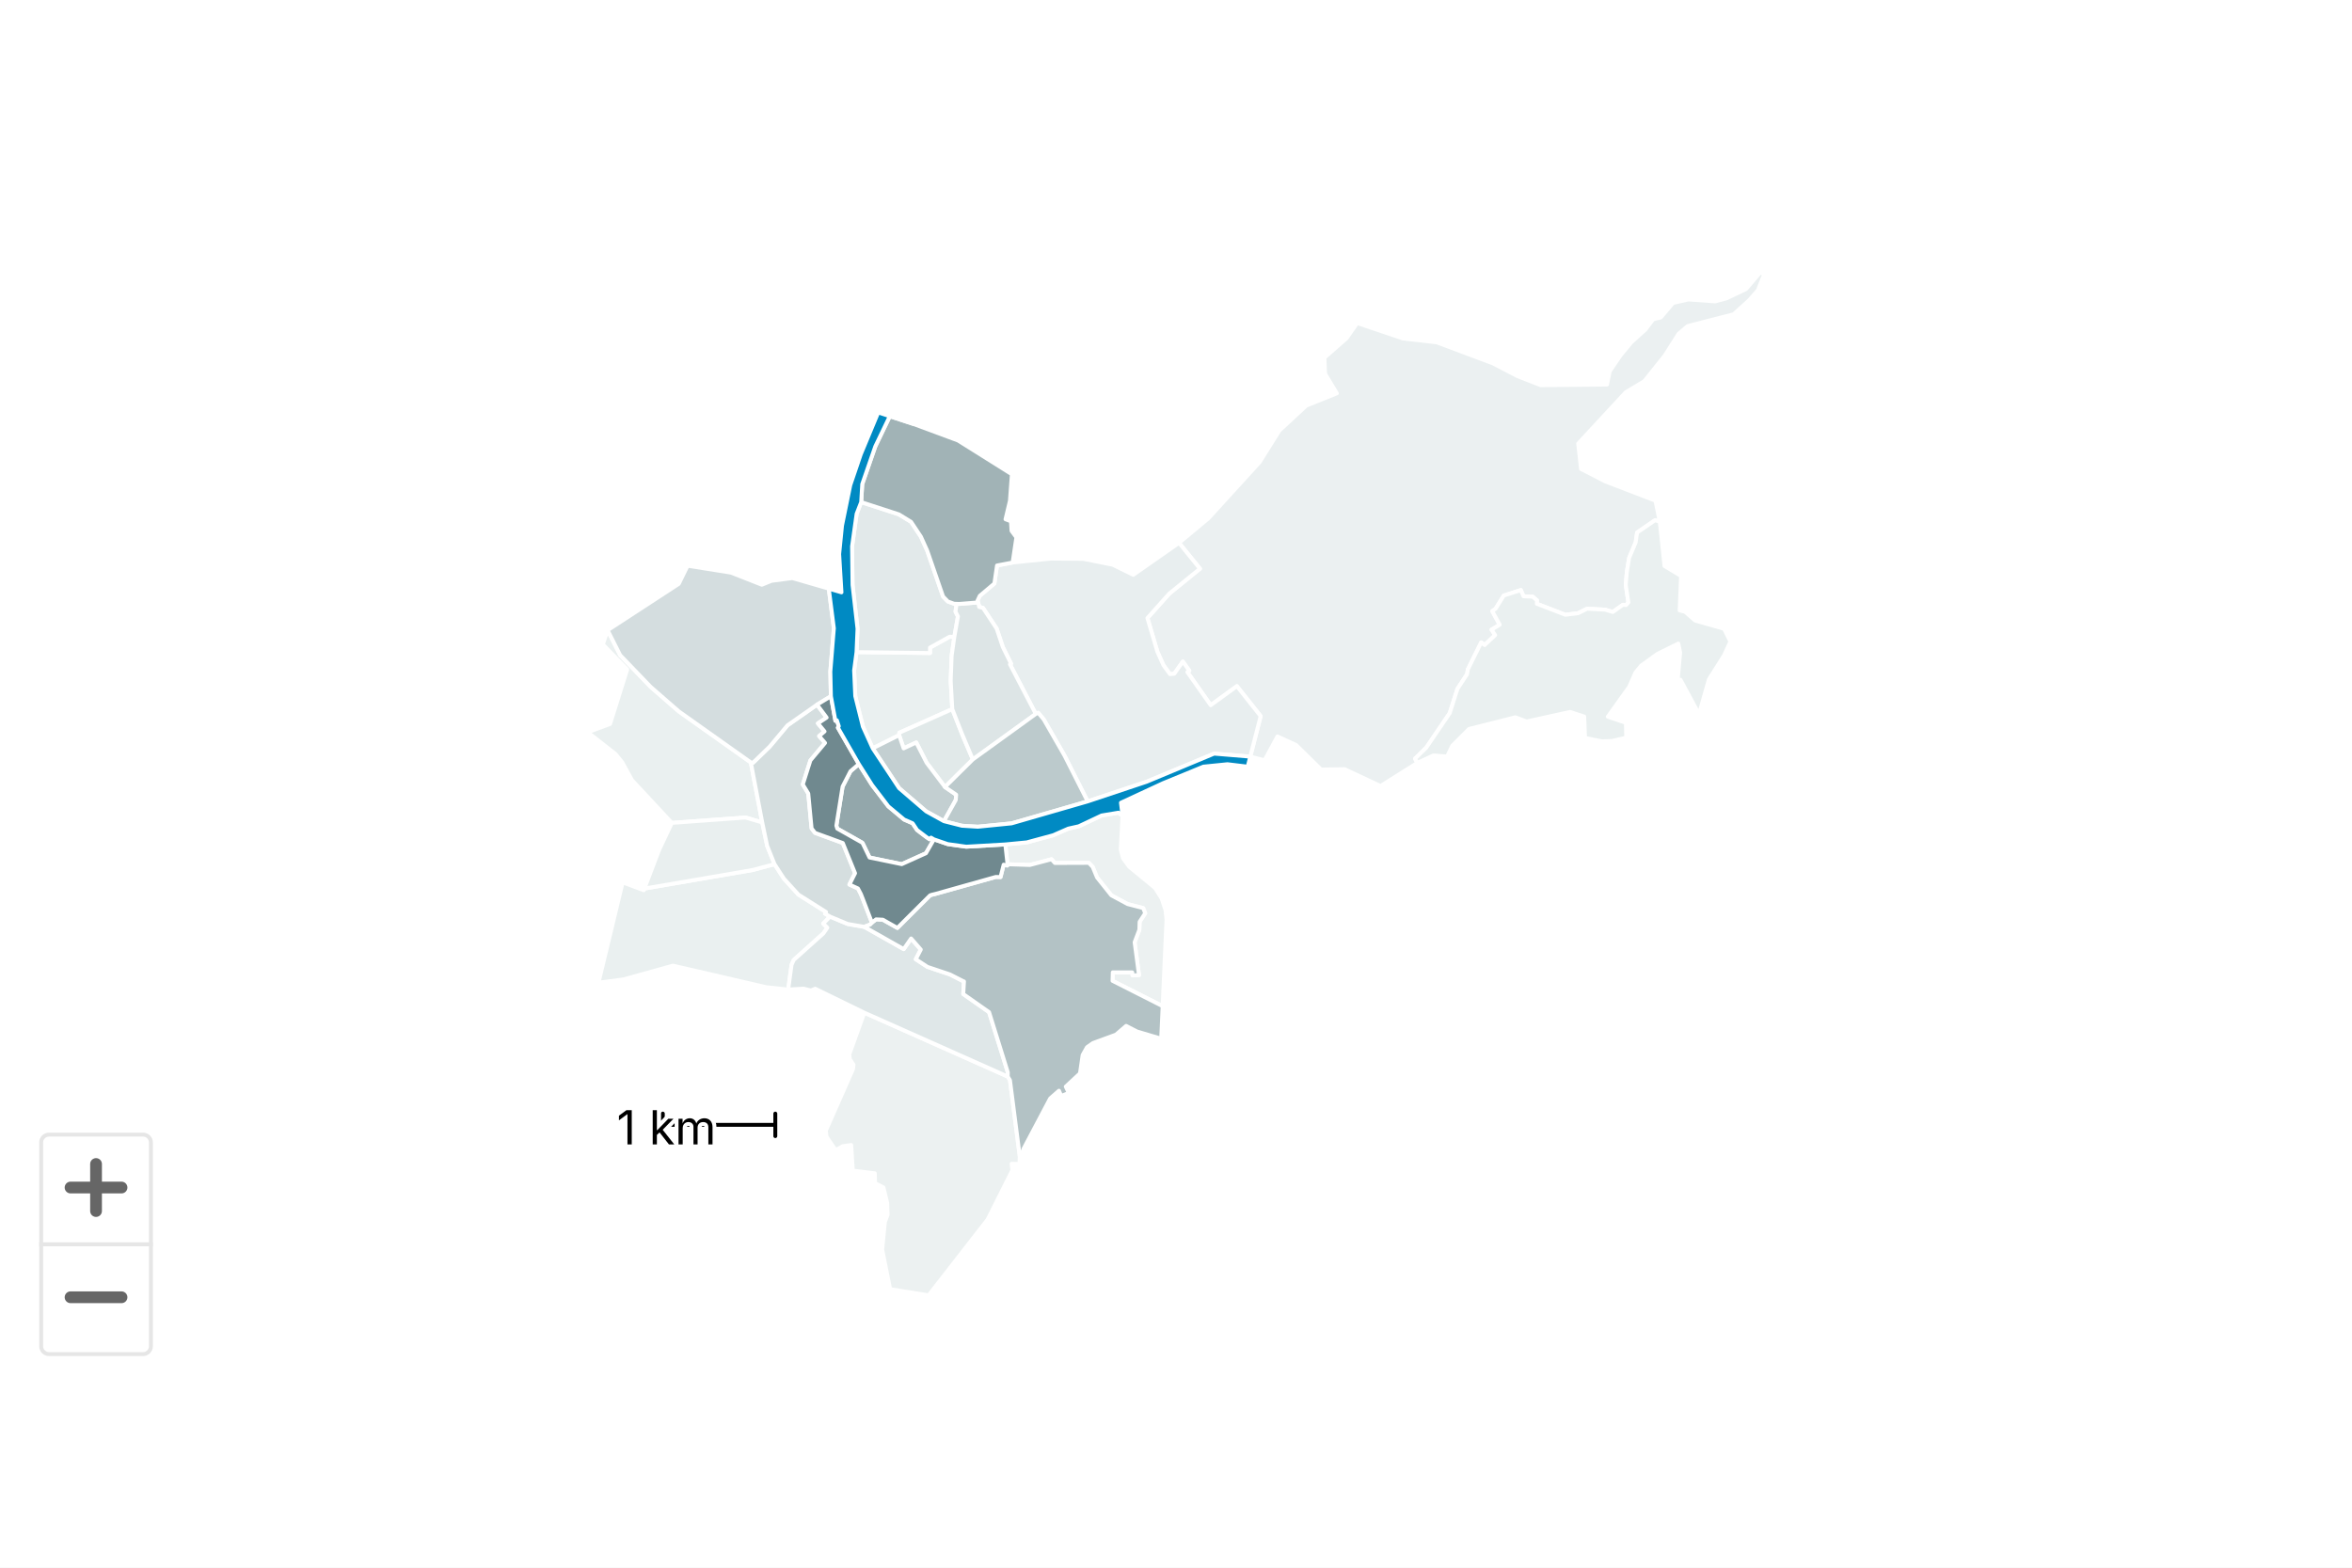
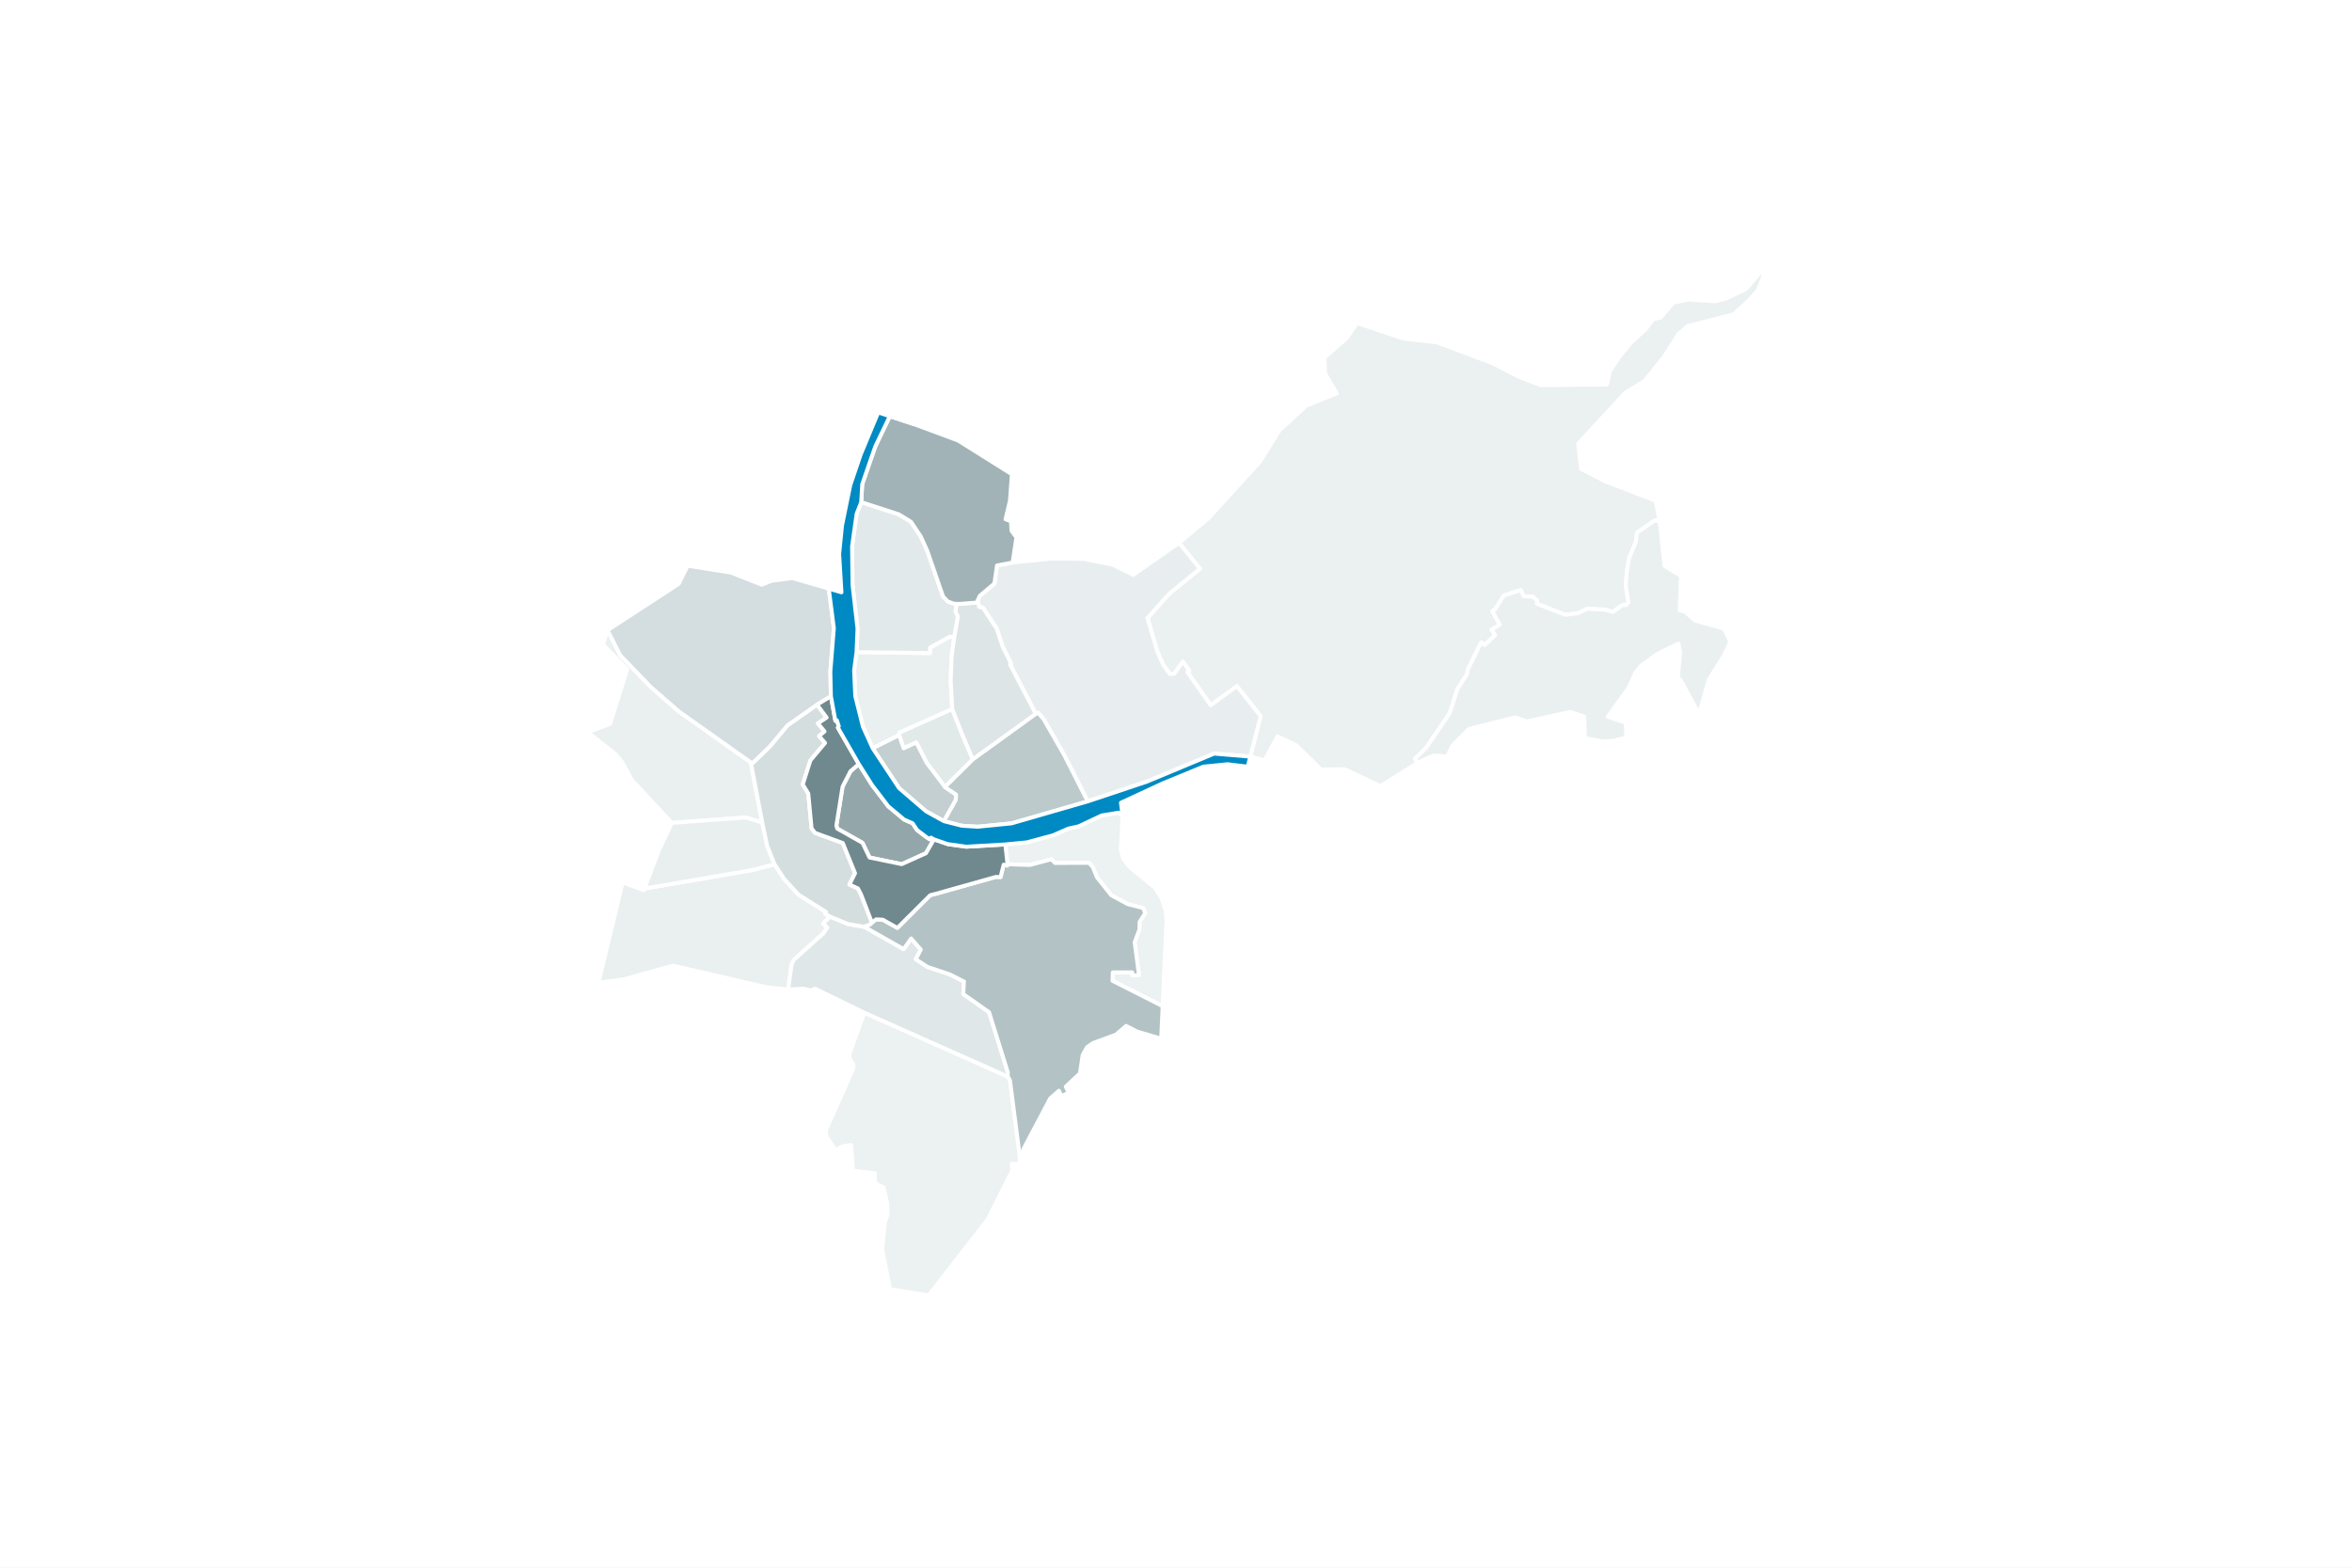
<svg xmlns="http://www.w3.org/2000/svg" version="1.1" class="highcharts-root" style="font-family: Inter, &quot;Helvetica Neue&quot;, Helvetica, Arial, sans-serif; font-size: 1rem;" width="600" height="400" viewBox="0 0 600 400" role="img" aria-label="Arbeitsplätze pro Kopf">
  <defs>
    <filter id="highcharts-drop-shadow-0">
      <feDropShadow dx="1" dy="1" flood-color="#000000" flood-opacity="0.75" stdDeviation="2.5" />
    </filter>
-     <clipPath id="highcharts-yex8e9b-57-">
-       <rect x="0" y="0" width="580" height="290" fill="none" />
-     </clipPath>
-     <clipPath id="highcharts-yex8e9b-58-">
+     <clipPath id="highcharts-rzu9a61-53-">
      <rect x="0" y="0" width="580" height="290" fill="none" />
    </clipPath>
  </defs>
  <rect fill="#ffffff" class="highcharts-background" filter="none" x="0" y="0" width="600" height="400" rx="0" ry="0" />
  <rect fill="none" class="highcharts-plot-background" x="10" y="55" width="580" height="290" filter="none" />
  <g class="highcharts-pane-group" data-z-index="0" />
  <rect fill="none" class="highcharts-plot-border" data-z-index="1" stroke="#cccccc" stroke-width="0" x="10" y="55" width="580" height="290" />
  <g class="highcharts-series-group" data-z-index="3" filter="none">
-     <g class="highcharts-series highcharts-series-0 highcharts-map-series highcharts-color-0 highcharts-tracker" data-z-index="0.1" opacity="1" transform="translate(10,55) scale(1 1)" clip-path="url(#highcharts-yex8e9b-57-)">
+     <g class="highcharts-series highcharts-series-0 highcharts-map-series highcharts-color-0 highcharts-tracker" data-z-index="0.1" opacity="1" transform="translate(10,55) scale(1 1)" clip-path="url(#highcharts-rzu9a61-53-)">
      <g stroke-width="34.845" transform="translate(-74725.999,36526.624) scale(0.0286982 -0.0286982)">
        <path fill="rgb(236,241,241)" d="M 2613486.513 1267447.856 L 2613470.644 1267148.663 L 2613490.204 1267071.146 L 2613544.907 1266995.581 L 2613775.246 1266806.279 L 2613833.495 1266714.331 L 2613868.809 1266608.784 L 2613877.292 1266524.631 L 2613843.2 1265755.207 L 2613397.702 1265980.651 L 2613399.966 1266055.873 L 2613572.664 1266055.771 L 2613575.647 1266028.811 L 2613632.934 1266031.117 L 2613594.032 1266323.532 L 2613636.055 1266434.604 L 2613638.086 1266505.057 L 2613688.079 1266581.445 L 2613670.273 1266627.059 L 2613532.024 1266662.833 L 2613387.055 1266740.78 L 2613260.054 1266899.491 L 2613220.991 1266993.686 L 2613186.621 1267029.458 L 2612885.108 1267028.356 L 2612855.33 1267061.518 L 2612662.605 1267010.622 L 2612464.198 1267016.95 L 2612444.672 1267193.259 L 2612635.509 1267211.568 L 2612868.919 1267274.568 L 2613004.724 1267333.97 L 2613097.525 1267354.57 L 2613300.525 1267450.582 L 2613450.527 1267475.587 L 2613486.513 1267447.856 L 2613486.513 1267447.856 Z" stroke="#ffffff" opacity="1" stroke-linejoin="round" stroke-linecap="round" filter="none" class="highcharts-point highcharts-color-0" />
        <path fill="rgb(236,241,241)" d="M 2611191.412 1265697.26 L 2612466.476 1265129.455 L 2612486.071 1265096.51 L 2612572.823 1264423.344 L 2612570.364 1264352.455 L 2612500.675 1264353.981 L 2612507.418 1264297.643 L 2612287.298 1263858.698 L 2611762.457 1263184.57 L 2611420.887 1263239.196 L 2611350.163 1263591.035 L 2611374.005 1263835.913 L 2611398.204 1263900.492 L 2611394.949 1264004.656 L 2611361.489 1264143.422 L 2611286.422 1264182.261 L 2611284.689 1264269.201 L 2611088.919 1264293.278 L 2611074.652 1264520.893 L 2610998.354 1264509.931 L 2610936.779 1264475.147 L 2610855.954 1264593.446 L 2610848.914 1264647.829 L 2611091.185 1265197.053 L 2611094.882 1265234.811 L 2611061.834 1265286.093 L 2611057.955 1265327.851 L 2611191.412 1265697.26 L 2611191.412 1265697.26 Z" stroke="#ffffff" opacity="1" stroke-linejoin="round" stroke-linecap="round" filter="none" class="highcharts-point highcharts-color-0" />
        <path fill="rgb(235,240,241)" d="M 2614062.773 1268725.722 L 2614080.131 1268737.953 L 2614022.769 1268819.364 L 2613946.451 1268710.925 L 2613908.45 1268707.419 L 2613851.056 1268785.542 L 2613796.512 1268905.723 L 2613754.772 1269047.078 L 2613707.867 1269205.957 L 2613902.075 1269423.374 L 2614174.966 1269644.764 L 2613988.571 1269874.492 L 2614249.53 1270091.836 L 2614705.821 1270592.533 L 2614880.713 1270872.488 L 2615120.345 1271094.684 L 2615391.598 1271203.948 L 2615287.127 1271377.846 L 2615281.224 1271520.648 L 2615477.96 1271693.341 L 2615572.716 1271828.719 L 2615978.255 1271692.06 L 2616279.795 1271657.182 L 2616778.64 1271470.3 L 2616999.352 1271355.651 L 2617203.417 1271276.211 L 2617793.208 1271282.001 L 2617817.485 1271400.215 L 2617913.654 1271541.576 L 2618009.691 1271657.754 L 2618133.704 1271769.696 L 2618204.187 1271862.585 L 2618271.308 1271878.468 L 2618380.551 1272007.767 L 2618516.608 1272038.635 L 2618754.69 1272021.565 L 2618854.616 1272048.011 L 2619029.102 1272131.268 L 2619155.598 1272279.217 L 2619190.769 1272263.463 L 2619134.364 1272120.552 L 2619054.786 1272030.066 L 2618918.235 1271906.759 L 2618509.609 1271801.689 L 2618429.267 1271733.114 L 2618304.547 1271536.959 L 2618124.844 1271312.443 L 2617959.593 1271213.55 L 2617536.82 1270757.293 L 2617562.104 1270531.564 L 2617778.111 1270420.408 L 2618223.721 1270249.416 L 2618262.253 1270061.678 L 2618221.186 1270076.234 L 2618060.302 1269966.286 L 2618047.895 1269878.968 L 2617989.992 1269741.339 L 2617969.453 1269617.268 L 2617959.723 1269500.954 L 2617983.163 1269344.708 L 2617962.28 1269321.202 L 2617951.337 1269322.198 L 2617934.261 1269323.752 L 2617844.508 1269260.044 L 2617775.412 1269280.601 L 2617615.954 1269289.04 L 2617536.845 1269249.306 L 2617422.917 1269235.283 L 2617169.318 1269332.992 L 2617170.472 1269362.758 L 2617132.673 1269395.725 L 2617050.742 1269399.597 L 2617027.053 1269454.774 L 2616875.297 1269405.896 L 2616803.012 1269289.198 L 2616773.068 1269267.295 L 2616839.455 1269146.763 L 2616766.912 1269102.806 L 2616798.804 1269054.273 L 2616705.327 1268965.908 L 2616674.747 1268989.363 L 2616556.618 1268750.844 L 2616548.629 1268705.966 L 2616463.385 1268576.132 L 2616395.184 1268361.13 L 2616186.582 1268053.9 L 2616086.679 1267955.628 L 2616107.801 1267918.636 L 2615779.732 1267712.499 L 2615461.257 1267862.131 L 2615251.237 1267859.353 L 2615030.27 1268076.939 L 2614863.635 1268153.354 L 2614749.221 1267941.531 L 2614621.942 1267973.864 L 2614714.306 1268333.903 L 2614502.946 1268600.457 L 2614270.342 1268431.135 L 2614077.749 1268704.468 L 2614062.773 1268725.722 L 2614062.773 1268725.722 Z" stroke="#ffffff" opacity="1" stroke-linejoin="round" stroke-linecap="round" filter="none" class="highcharts-point highcharts-color-0" />
        <path fill="rgb(234,240,240)" d="M 2609582.13 1267392.186 L 2609480.345 1267384.671 L 2609125.875 1267765.334 L 2609039.094 1267923.85 L 2608979.327 1267997.302 L 2608732.818 1268190.562 L 2608931.18 1268264.668 L 2609083.625 1268749.537 L 2608867.246 1268971.339 L 2608909.339 1269097.69 L 2609021.209 1268875.683 L 2609292.047 1268594.162 L 2609542.622 1268375.972 L 2610182.186 1267922.426 L 2610283.869 1267388.589 L 2610135.164 1267432.493 L 2609674.932 1267399.032 L 2609582.13 1267392.186 L 2609582.13 1267392.186 Z" stroke="#ffffff" opacity="1" stroke-linejoin="round" stroke-linecap="round" filter="none" class="highcharts-point highcharts-color-0" />
        <path fill="rgb(234,240,240)" d="M 2617962.28 1269321.202 L 2617983.163 1269344.708 L 2617959.723 1269500.954 L 2617969.453 1269617.268 L 2617989.992 1269741.339 L 2618047.895 1269878.968 L 2618060.302 1269966.286 L 2618221.186 1270076.234 L 2618262.253 1270061.678 L 2618304.346 1269668.333 L 2618451.59 1269579.948 L 2618438.801 1269273.911 L 2618486.636 1269261.832 L 2618577.046 1269183.357 L 2618833.839 1269110.523 L 2618889.898 1268996.509 L 2618832.883 1268872.755 L 2618698.809 1268660.819 L 2618610.94 1268352.119 L 2618447.026 1268656.393 L 2618421.948 1268664.082 L 2618443.305 1268899.165 L 2618426.933 1268979.017 L 2618240.758 1268887.147 L 2618096.536 1268783.014 L 2618047.021 1268722.982 L 2617990.283 1268594.339 L 2617800.116 1268328.75 L 2617960.974 1268274.813 L 2617964.119 1268142.701 L 2617836.173 1268112.964 L 2617748.756 1268109.932 L 2617597.795 1268139.42 L 2617590.551 1268330.069 L 2617465.471 1268371.349 L 2617078.154 1268286.34 L 2616978.478 1268323.729 L 2616566.733 1268220.106 L 2616416.983 1268069.782 L 2616372.045 1267975.057 L 2616250.135 1267984.555 L 2616107.801 1267918.636 L 2616086.679 1267955.628 L 2616186.582 1268053.9 L 2616395.184 1268361.13 L 2616463.385 1268576.132 L 2616548.629 1268705.966 L 2616556.618 1268750.844 L 2616674.747 1268989.363 L 2616705.327 1268965.908 L 2616798.804 1269054.273 L 2616766.912 1269102.806 L 2616839.455 1269146.763 L 2616773.068 1269267.295 L 2616803.012 1269289.198 L 2616875.297 1269405.896 L 2617027.053 1269454.774 L 2617050.742 1269399.597 L 2617132.673 1269395.725 L 2617170.472 1269362.758 L 2617169.318 1269332.992 L 2617422.917 1269235.283 L 2617536.845 1269249.306 L 2617615.954 1269289.04 L 2617775.412 1269280.601 L 2617844.508 1269260.044 L 2617934.261 1269323.752 L 2617951.337 1269322.198 L 2617962.28 1269321.202 L 2617962.28 1269321.202 Z" stroke="#ffffff" opacity="1" stroke-linejoin="round" stroke-linecap="round" filter="none" class="highcharts-point highcharts-color-0" />
        <path fill="rgb(234,240,240)" d="M 2611991.266 1269037.587 L 2611967.492 1268871.56 L 2611959.147 1268647.531 L 2611973.109 1268396.449 L 2611502.74 1268186.635 L 2611500.723 1268164.835 L 2611265.963 1268047.568 L 2611178.492 1268240.565 L 2611110.744 1268512.065 L 2611100.494 1268740.563 L 2611121.964 1268903.083 L 2611775.505 1268895.034 L 2611775.044 1268943.18 L 2611949.927 1269040.194 L 2611991.266 1269037.587 L 2611991.266 1269037.587 Z" stroke="#ffffff" opacity="1" stroke-linejoin="round" stroke-linecap="round" filter="none" class="highcharts-point highcharts-color-0" />
        <path fill="rgb(234,240,240)" d="M 2610825.483 1266489.565 L 2610862.531 1266453.485 L 2610827.491 1266402.276 L 2610563.474 1266165.701 L 2610544.388 1266122.255 L 2610514.451 1265902.843 L 2610320.142 1265923.767 L 2609490.382 1266115.553 L 2609048.427 1265992.966 L 2608828.375 1265964.023 L 2609043.132 1266855.83 L 2609230.744 1266786.011 L 2609236.385 1266800.848 L 2610198.522 1266965.965 L 2610393.078 1267017.879 L 2610476.462 1266889.195 L 2610605.559 1266747.288 L 2610850.982 1266592.564 L 2610842.262 1266578.355 L 2610887.105 1266551.468 L 2610825.483 1266489.565 L 2610825.483 1266489.565 Z" stroke="#ffffff" opacity="1" stroke-linejoin="round" stroke-linecap="round" filter="none" class="highcharts-point highcharts-color-0" />
        <path fill="rgb(233,239,239)" d="M 2609582.13 1267392.186 L 2609480.345 1267384.671 L 2609366.367 1267142.739 L 2609236.385 1266800.848 L 2610198.522 1266965.965 L 2610393.078 1267017.879 L 2610327.752 1267179.982 L 2610283.869 1267388.589 L 2610135.164 1267432.493 L 2609674.932 1267399.032 L 2609582.13 1267392.186 L 2609582.13 1267392.186 Z" stroke="#ffffff" opacity="1" stroke-linejoin="round" stroke-linecap="round" filter="none" class="highcharts-point highcharts-color-0" />
        <path fill="rgb(232,238,239)" d="M 2612208.945 1269321.988 L 2612212.008 1269304.926 L 2612246.479 1269295.662 L 2612367.315 1269112.788 L 2612422.097 1268949.089 L 2612495.69 1268800.242 L 2612485.859 1268794.9 L 2612715.371 1268353.44 L 2612736.866 1268363.821 L 2612786.577 1268304.023 L 2612970.968 1267982.551 L 2613176.587 1267575.834 L 2613700.553 1267750.607 L 2614300.587 1268000.61 L 2614621.942 1267973.864 L 2614621.942 1267973.864 L 2614714.306 1268333.903 L 2614502.946 1268600.457 L 2614270.342 1268431.135 L 2614077.749 1268704.468 L 2614062.773 1268725.722 L 2614080.131 1268737.953 L 2614022.769 1268819.364 L 2613946.451 1268710.925 L 2613908.45 1268707.419 L 2613851.056 1268785.542 L 2613796.512 1268905.723 L 2613754.772 1269047.078 L 2613707.867 1269205.957 L 2613902.075 1269423.374 L 2614174.966 1269644.764 L 2613988.571 1269874.492 L 2613582.141 1269590.443 L 2613399.33 1269680.065 L 2613135.597 1269732.457 L 2612850.16 1269734.578 L 2612509.472 1269699.717 L 2612370.745 1269673.301 L 2612347.429 1269513.09 L 2612217.611 1269403.81 L 2612196.912 1269359.555 L 2612208.945 1269321.988 L 2612208.945 1269321.988 Z" stroke="#ffffff" opacity="1" stroke-linejoin="round" stroke-linecap="round" filter="none" class="highcharts-point highcharts-color-0" />
        <path fill="rgb(226,233,234)" d="M 2611991.266 1269037.587 L 2611949.927 1269040.194 L 2611775.044 1268943.18 L 2611775.505 1268895.034 L 2611121.964 1268903.083 L 2611130.99 1269110.558 L 2611086.492 1269500.56 L 2611082.267 1269843.15 L 2611122.804 1270132.43 L 2611163.458 1270236.848 L 2611498.327 1270127.978 L 2611606.576 1270061.533 L 2611694.147 1269929.523 L 2611750.034 1269805.873 L 2611891.299 1269397.53 L 2611933.985 1269353.09 L 2611989.502 1269333.084 L 2612011.058 1269332.397 L 2612011.058 1269332.397 L 2612001.959 1269262.109 L 2612023.467 1269220.328 L 2611991.266 1269037.587 L 2611991.266 1269037.587 Z" stroke="#ffffff" opacity="1" stroke-linejoin="round" stroke-linecap="round" filter="none" class="highcharts-point highcharts-color-0" />
        <path fill="rgb(225,233,233)" d="M 2611908.094 1267703.698 L 2611744.942 1267919.324 L 2611652.749 1268099.69 L 2611540.744 1268047.166 L 2611500.723 1268164.835 L 2611502.74 1268186.635 L 2611973.109 1268396.449 L 2612059.803 1268175.573 L 2612094.028 1268094.324 L 2612155.796 1267948.845 L 2611908.094 1267703.698 L 2611908.094 1267703.698 Z" stroke="#ffffff" opacity="1" stroke-linejoin="round" stroke-linecap="round" filter="none" class="highcharts-point highcharts-color-0" />
        <path fill="rgb(223,231,232)" d="M 2611189.92 1266460.846 L 2611191.546 1266460.262 L 2611541.366 1266262.488 L 2611607.229 1266357.096 L 2611693.229 1266258.645 L 2611648.751 1266172.579 L 2611752.509 1266104.506 L 2611951.755 1266037.777 L 2612070.06 1265977.637 L 2612070.931 1265976.672 L 2612071.19 1265976.33 L 2612072.815 1265975.875 L 2612077.195 1265975.154 L 2612070.708 1265863.049 L 2612300.098 1265702.206 L 2612466.823 1265166.718 L 2612466.476 1265129.455 L 2611191.412 1265697.26 L 2610755.106 1265910.263 L 2610716.882 1265895.076 L 2610649.281 1265911.217 L 2610514.451 1265902.843 L 2610544.388 1266122.255 L 2610563.474 1266165.701 L 2610827.491 1266402.276 L 2610862.531 1266453.485 L 2610825.483 1266489.565 L 2610887.105 1266551.468 L 2611043.522 1266486.182 L 2611189.92 1266460.846 L 2611189.92 1266460.846 Z" stroke="#ffffff" opacity="1" stroke-linejoin="round" stroke-linecap="round" filter="none" class="highcharts-point highcharts-color-0" />
        <path fill="rgb(221,229,230)" d="M 2612208.945 1269321.988 L 2612212.008 1269304.926 L 2612246.479 1269295.662 L 2612367.315 1269112.788 L 2612422.097 1268949.089 L 2612495.69 1268800.242 L 2612485.859 1268794.9 L 2612715.371 1268353.44 L 2612155.796 1267948.845 L 2612094.028 1268094.324 L 2612059.803 1268175.573 L 2611973.109 1268396.449 L 2611959.147 1268647.531 L 2611967.492 1268871.56 L 2611991.266 1269037.587 L 2612023.467 1269220.328 L 2612001.959 1269262.109 L 2612011.058 1269332.397 L 2612011.058 1269332.397 L 2612036.038 1269331.6 L 2612201.657 1269344.74 L 2612208.945 1269321.988 L 2612208.945 1269321.988 Z" stroke="#ffffff" opacity="1" stroke-linejoin="round" stroke-linecap="round" filter="none" class="highcharts-point highcharts-color-0" />
        <path fill="rgb(213,222,223)" d="M 2610770.779 1268435.777 L 2610856.216 1268321.132 L 2610778.783 1268269.714 L 2610837.717 1268197.985 L 2610789.644 1268156.951 L 2610842.206 1268095.748 L 2610712.066 1267940.303 L 2610644.351 1267726.366 L 2610692.95 1267646.262 L 2610722.428 1267335.919 L 2610753.119 1267296.138 L 2610999.878 1267205.942 L 2611108.975 1266937.161 L 2611058.675 1266836.715 L 2611134.667 1266801.865 L 2611160.507 1266752.462 L 2611165.347 1266740.362 L 2611181.108 1266700.108 L 2611259.011 1266497.708 L 2611259.011 1266497.708 L 2611243.863 1266481 L 2611190.729 1266460.556 L 2611189.92 1266460.846 L 2611043.522 1266486.182 L 2610887.105 1266551.468 L 2610842.262 1266578.355 L 2610850.982 1266592.564 L 2610605.559 1266747.288 L 2610476.462 1266889.195 L 2610393.078 1267017.879 L 2610327.752 1267179.982 L 2610283.869 1267388.589 L 2610182.186 1267922.426 L 2610202.734 1267920.541 L 2610349.551 1268062.539 L 2610508.502 1268252.432 L 2610770.779 1268435.777 L 2610770.779 1268435.777 Z" stroke="#ffffff" opacity="1" stroke-linejoin="round" stroke-linecap="round" filter="none" class="highcharts-point highcharts-color-0" />
        <path fill="rgb(212,221,223)" d="M 2610770.779 1268435.777 L 2610508.502 1268252.432 L 2610349.551 1268062.539 L 2610202.734 1267920.541 L 2610182.186 1267922.426 L 2609542.622 1268375.972 L 2609292.047 1268594.162 L 2609021.209 1268875.683 L 2608909.339 1269097.69 L 2609541.593 1269509.769 L 2609620.535 1269671.04 L 2610006.194 1269609.744 L 2610280.179 1269502.103 L 2610366.596 1269537.156 L 2610551.288 1269561.348 L 2610875.3 1269467.469 L 2610920.508 1269114.948 L 2610889.241 1268730.166 L 2610894.264 1268510.962 L 2610770.779 1268435.777 L 2610770.779 1268435.777 Z" stroke="#ffffff" opacity="1" stroke-linejoin="round" stroke-linecap="round" filter="none" class="highcharts-point highcharts-color-0" />
        <path fill="rgb(195,207,209)" d="M 2611898.998 1267399.905 L 2612004.054 1267587.732 L 2612007.804 1267635.386 L 2611908.094 1267703.698 L 2611744.942 1267919.324 L 2611652.749 1268099.69 L 2611540.744 1268047.166 L 2611500.723 1268164.835 L 2611265.963 1268047.568 L 2611500.485 1267693.56 L 2611740.484 1267487.561 L 2611898.998 1267399.905 L 2611898.998 1267399.905 Z" stroke="#ffffff" opacity="1" stroke-linejoin="round" stroke-linecap="round" filter="none" class="highcharts-point highcharts-color-0" />
        <path fill="rgb(188,202,204)" d="M 2611908.094 1267703.698 L 2612155.796 1267948.845 L 2612715.371 1268353.44 L 2612736.866 1268363.821 L 2612786.577 1268304.023 L 2612970.968 1267982.551 L 2613176.587 1267575.834 L 2612500.488 1267380.57 L 2612200.486 1267350.569 L 2612058.909 1267359.334 L 2611898.998 1267399.905 L 2612004.054 1267587.732 L 2612007.804 1267635.386 L 2611908.094 1267703.698 L 2611908.094 1267703.698 Z" stroke="#ffffff" opacity="1" stroke-linejoin="round" stroke-linecap="round" filter="none" class="highcharts-point highcharts-color-0" />
        <path fill="rgb(179,194,197)" d="M 2611191.546 1266460.262 L 2611541.366 1266262.488 L 2611607.229 1266357.096 L 2611693.229 1266258.645 L 2611648.751 1266172.579 L 2611752.509 1266104.506 L 2611951.755 1266037.777 L 2612070.06 1265977.637 L 2612070.931 1265976.672 L 2612071.19 1265976.33 L 2612072.815 1265975.875 L 2612077.195 1265975.154 L 2612070.708 1265863.049 L 2612300.098 1265702.206 L 2612466.823 1265166.718 L 2612466.476 1265129.455 L 2612486.071 1265096.51 L 2612572.823 1264423.344 L 2612577.83 1264459.117 L 2612607.235 1264463.221 L 2612605.364 1264484.809 L 2612843.392 1264934.971 L 2612921.465 1265003.546 L 2612941.403 1264957.194 L 2613008.674 1264983.157 L 2612982.109 1265040.213 L 2613108.213 1265157.415 L 2613132.044 1265321.053 L 2613170.786 1265390.363 L 2613223.711 1265427.356 L 2613428.107 1265502.244 L 2613518.419 1265579.842 L 2613616.025 1265529.77 L 2613830.144 1265466.201 L 2613843.2 1265755.207 L 2613397.702 1265980.651 L 2613399.966 1266055.873 L 2613572.664 1266055.771 L 2613575.647 1266028.811 L 2613632.934 1266031.117 L 2613594.032 1266323.532 L 2613636.055 1266434.604 L 2613638.086 1266505.057 L 2613688.079 1266581.445 L 2613670.273 1266627.059 L 2613532.024 1266662.833 L 2613387.055 1266740.78 L 2613260.054 1266899.491 L 2613220.991 1266993.686 L 2613186.621 1267029.458 L 2612885.108 1267028.356 L 2612855.33 1267061.518 L 2612662.605 1267010.622 L 2612464.198 1267016.95 L 2612462.177 1267005.615 L 2612429.825 1267013.186 L 2612402.073 1266903.173 L 2612361.898 1266904.197 L 2612358.574 1266903.879 L 2611824.031 1266753.559 L 2611800.131 1266747.879 L 2611787.356 1266744.547 L 2611775.692 1266740.381 L 2611485.199 1266451.003 L 2611355.783 1266524.044 L 2611295.797 1266527.1 L 2611262.748 1266501.83 L 2611259.011 1266497.708 L 2611243.863 1266481 L 2611190.729 1266460.556 L 2611191.546 1266460.262 L 2611191.546 1266460.262 Z" stroke="#ffffff" opacity="1" stroke-linejoin="round" stroke-linecap="round" filter="none" class="highcharts-point highcharts-color-0" />
        <path fill="rgb(161,179,182)" d="M 2611989.502 1269333.084 L 2611933.985 1269353.09 L 2611891.299 1269397.53 L 2611750.034 1269805.873 L 2611694.147 1269929.523 L 2611606.576 1270061.533 L 2611498.327 1270127.978 L 2611163.458 1270236.848 L 2611172.704 1270396.667 L 2611288.913 1270732.042 L 2611417.793 1271000.381 L 2611625.494 1270932.22 L 2612024.251 1270784.453 L 2612502.842 1270484.247 L 2612485.56 1270248.484 L 2612446.378 1270084.292 L 2612494.557 1270066.296 L 2612499.865 1269981.023 L 2612542.892 1269923.175 L 2612509.472 1269699.717 L 2612370.745 1269673.301 L 2612347.429 1269513.09 L 2612217.611 1269403.81 L 2612196.912 1269359.555 L 2612201.657 1269344.74 L 2612036.038 1269331.6 L 2612011.058 1269332.397 L 2611989.502 1269333.084 L 2611989.502 1269333.084 Z" stroke="#ffffff" opacity="1" stroke-linejoin="round" stroke-linecap="round" filter="none" class="highcharts-point highcharts-color-0" />
        <path fill="rgb(147,167,171)" d="M 2611810.036 1267238.412 L 2611784.18 1267253.643 L 2611771.149 1267239.611 L 2611740.489 1267260.564 L 2611660.402 1267321.312 L 2611620.316 1267381.453 L 2611544.897 1267414.515 L 2611405 1267531.369 L 2611260.482 1267720.57 L 2611142.399 1267907.457 L 2611068.201 1267844.101 L 2610998.06 1267707.425 L 2610942.606 1267360.586 L 2610950.587 1267334.099 L 2611174.617 1267207.723 L 2611237.611 1267076.94 L 2611523.868 1267017.811 L 2611739.153 1267114.911 L 2611810.036 1267238.412 L 2611810.036 1267238.412 Z" stroke="#ffffff" opacity="1" stroke-linejoin="round" stroke-linecap="round" filter="none" class="highcharts-point highcharts-color-0" />
        <path fill="rgb(112,137,143)" d="M 2610770.779 1268435.777 L 2610856.216 1268321.132 L 2610778.783 1268269.714 L 2610837.717 1268197.985 L 2610789.644 1268156.951 L 2610842.206 1268095.748 L 2610712.066 1267940.303 L 2610644.351 1267726.366 L 2610692.95 1267646.262 L 2610722.428 1267335.919 L 2610753.119 1267296.138 L 2610999.878 1267205.942 L 2611108.975 1266937.161 L 2611058.675 1266836.715 L 2611134.667 1266801.865 L 2611160.507 1266752.462 L 2611165.347 1266740.362 L 2611181.108 1266700.108 L 2611259.011 1266497.708 L 2611259.011 1266497.708 L 2611262.748 1266501.83 L 2611295.797 1266527.1 L 2611355.783 1266524.044 L 2611485.199 1266451.003 L 2611775.692 1266740.381 L 2611787.356 1266744.547 L 2611800.131 1266747.879 L 2611824.031 1266753.559 L 2612358.574 1266903.879 L 2612361.898 1266904.197 L 2612402.073 1266903.173 L 2612429.825 1267013.186 L 2612462.177 1267005.615 L 2612464.198 1267016.95 L 2612444.672 1267193.259 L 2612097.026 1267173.089 L 2611933.01 1267196.092 L 2611810.036 1267238.412 L 2611739.153 1267114.911 L 2611523.868 1267017.811 L 2611237.611 1267076.94 L 2611174.617 1267207.723 L 2610950.587 1267334.099 L 2610942.606 1267360.586 L 2610998.06 1267707.425 L 2611068.201 1267844.101 L 2611142.399 1267907.457 L 2610956.49 1268231.564 L 2610964.344 1268244.488 L 2610947.42 1268296.742 L 2610934.264 1268292.513 L 2610894.264 1268510.962 L 2610770.779 1268435.777 L 2610770.779 1268435.777 Z" stroke="#ffffff" opacity="1" stroke-linejoin="round" stroke-linecap="round" filter="none" class="highcharts-point highcharts-color-0" />
      </g>
    </g>
    <g class="highcharts-markers highcharts-series-0 highcharts-map-series highcharts-color-0 highcharts-tracker" data-z-index="0.1" opacity="1" transform="translate(10,55) scale(1 1)" clip-path="none" />
-     <g class="highcharts-series highcharts-series-1 highcharts-map-series highcharts-color-1 highcharts-tracker" visibility="hidden" data-z-index="0.1" opacity="1" transform="translate(10,55) scale(1 1)" clip-path="url(#highcharts-yex8e9b-57-)" />
+     <g class="highcharts-series highcharts-series-1 highcharts-map-series highcharts-color-1 highcharts-tracker" visibility="hidden" data-z-index="0.1" opacity="1" transform="translate(10,55) scale(1 1)" clip-path="url(#highcharts-rzu9a61-53-)" />
    <g class="highcharts-markers highcharts-series-1 highcharts-map-series highcharts-color-1 highcharts-tracker" visibility="hidden" data-z-index="0.1" opacity="1" transform="translate(10,55) scale(1 1)" clip-path="none" />
-     <g class="highcharts-series highcharts-series-2 highcharts-map-series highcharts-tracker" data-z-index="0.1" opacity="1" transform="translate(10,55) scale(1 1)" clip-path="url(#highcharts-yex8e9b-57-)">
+     <g class="highcharts-series highcharts-series-2 highcharts-map-series highcharts-tracker" data-z-index="0.1" opacity="1" transform="translate(10,55) scale(1 1)" clip-path="url(#highcharts-rzu9a61-53-)">
      <g stroke-width="34.845" transform="translate(-74725.999,36526.624) scale(0.0286982 -0.0286982)">
        <path fill="#008AC3" d="M 2611898.998 1267399.905 L 2612058.909 1267359.334 L 2612200.486 1267350.569 L 2612500.488 1267380.57 L 2613176.587 1267575.834 L 2613700.553 1267750.607 L 2614300.587 1268000.61 L 2614621.942 1267973.864 L 2614599.062 1267884.68 L 2614419.203 1267906.424 L 2614205.191 1267884.815 L 2613847.869 1267738.097 L 2613472.536 1267564.181 L 2613486.513 1267447.856 L 2613450.527 1267475.587 L 2613300.525 1267450.582 L 2613097.525 1267354.57 L 2613004.724 1267333.97 L 2612868.919 1267274.568 L 2612635.509 1267211.568 L 2612444.672 1267193.259 L 2612097.026 1267173.089 L 2611933.01 1267196.092 L 2611810.036 1267238.412 L 2611784.18 1267253.643 L 2611771.149 1267239.611 L 2611740.489 1267260.564 L 2611660.402 1267321.312 L 2611620.316 1267381.453 L 2611544.897 1267414.515 L 2611405 1267531.369 L 2611260.482 1267720.57 L 2611142.399 1267907.457 L 2610956.49 1268231.564 L 2610964.344 1268244.488 L 2610947.42 1268296.742 L 2610934.264 1268292.513 L 2610894.264 1268510.962 L 2610889.241 1268730.166 L 2610920.508 1269114.948 L 2610875.3 1269467.469 L 2610988.015 1269434.556 L 2610967.612 1269774.822 L 2610992.904 1270027.827 L 2611066.413 1270387.488 L 2611159.552 1270661.324 L 2611314.911 1271034.144 L 2611625.494 1270932.22 L 2611417.793 1271000.381 L 2611288.913 1270732.042 L 2611172.704 1270396.667 L 2611163.458 1270236.848 L 2611122.804 1270132.43 L 2611082.267 1269843.15 L 2611086.492 1269500.56 L 2611130.99 1269110.558 L 2611121.964 1268903.083 L 2611100.494 1268740.563 L 2611110.744 1268512.065 L 2611178.492 1268240.565 L 2611265.963 1268047.568 L 2611500.485 1267693.56 L 2611740.484 1267487.561 L 2611898.998 1267399.905 L 2611898.998 1267399.905 Z" stroke="#ffffff" opacity="1" stroke-linejoin="round" stroke-linecap="round" filter="none" class="highcharts-point" />
      </g>
    </g>
    <g class="highcharts-markers highcharts-series-2 highcharts-map-series highcharts-tracker" data-z-index="0.1" opacity="1" transform="translate(10,55) scale(1 1)" clip-path="none" />
-     <g class="highcharts-series highcharts-series-3 highcharts-mapline-series highcharts-tracker" data-z-index="0.1" opacity="1" transform="translate(10,55) scale(1 1)" clip-path="url(#highcharts-yex8e9b-57-)">
-       <g stroke-width="34.845" transform="translate(-74725.999,36526.624) scale(0.0286982 -0.0286982)">
-         <path fill="none" d="M 2609400 1264800 L 2609400 1264600 L 2609400 1264700 L 2610400 1264700 L 2610400 1264800 L 2610400 1264600" stroke="black" opacity="1" stroke-linejoin="round" stroke-linecap="round" filter="none" class="highcharts-point" />
-       </g>
-     </g>
-     <g class="highcharts-markers highcharts-series-3 highcharts-mapline-series highcharts-tracker" data-z-index="0.1" opacity="1" transform="translate(10,55) scale(1 1)" clip-path="none" />
  </g>
  <text x="10" text-anchor="start" class="highcharts-caption" data-z-index="4" style="font-size: 0.8em; fill: rgb(102, 102, 102);" text-align="left" y="357" transform-origin="10 15" transform="translate(0,0) scale(1 1)" />
  <g class="highcharts-map-view" data-z-index="4" />
-   <g class="highcharts-data-labels highcharts-series-3 highcharts-mapline-series highcharts-tracker" data-z-index="6" opacity="1" transform="translate(10,55) scale(1 1)" clip-path="url(#highcharts-yex8e9b-58-)">
-     <g class="highcharts-label highcharts-data-label highcharts-data-label-color-undefined" data-z-index="1" filter="none" transform="translate(147,225)">
-       <text x="13.008" data-z-index="1" y="12" text-anchor="middle" style="font-size: 12px; font-weight: normal; fill: black;">
-         <tspan class="highcharts-text-outline" fill="#FFFFFF" stroke="#FFFFFF" stroke-width="2px" stroke-linejoin="round" style="">1 km<tspan x="13.008" dy="0">​</tspan>
-         </tspan>1 km</text>
-     </g>
-   </g>
-   <g data-z-index="7">
-     <g class="highcharts-no-tooltip highcharts-button highcharts-map-navigation highcharts-zoom-in" data-z-index="5" transform="translate(10,289)" style="cursor: pointer;">
-       <path fill="#ffffff" class="highcharts-button-box" d="M 2.5 0.5 L 26.5 0.5 A 2 2 0 0 1 28.5 2.5 L 28.5 28.5 A 0 0 0 0 1 28.5 28.5 L 0.5 28.5 A 0 0 0 0 1 0.5 28.5 L 0.5 2.5 A 2 2 0 0 1 2.5 0.5 Z" stroke="#e6e6e6" stroke-width="1" />
-       <path fill="none" d="M 8 14 L 21 14 M 14.5 8 L 14.5 20" class="highcharts-button-symbol" stroke="#666666" stroke-width="3" stroke-linecap="round" />
-       <text x="5" data-z-index="1" y="19.5" text-anchor="start" style="font-size: 1em; font-weight: bold; fill: rgb(102, 102, 102);" />
-     </g>
-     <g class="highcharts-no-tooltip highcharts-button highcharts-map-navigation highcharts-zoom-out" data-z-index="5" transform="translate(10,317)" style="cursor: pointer;">
-       <path fill="#ffffff" class="highcharts-button-box" d="M 0.5 0.5 L 28.5 0.5 A 0 0 0 0 1 28.5 0.5 L 28.5 26.5 A 2 2 0 0 1 26.5 28.5 L 2.5 28.5 A 2 2 0 0 1 0.5 26.5 L 0.5 0.5 A 0 0 0 0 1 0.5 0.5 Z" stroke="#e6e6e6" stroke-width="1" />
-       <path fill="none" d="M 8 14 L 21 14" class="highcharts-button-symbol" stroke="#666666" stroke-width="3" stroke-linecap="round" />
-       <text x="5" data-z-index="1" y="19.5" text-anchor="start" style="font-size: 1em; font-weight: bold; fill: rgb(102, 102, 102);" />
-     </g>
-   </g>
</svg>
